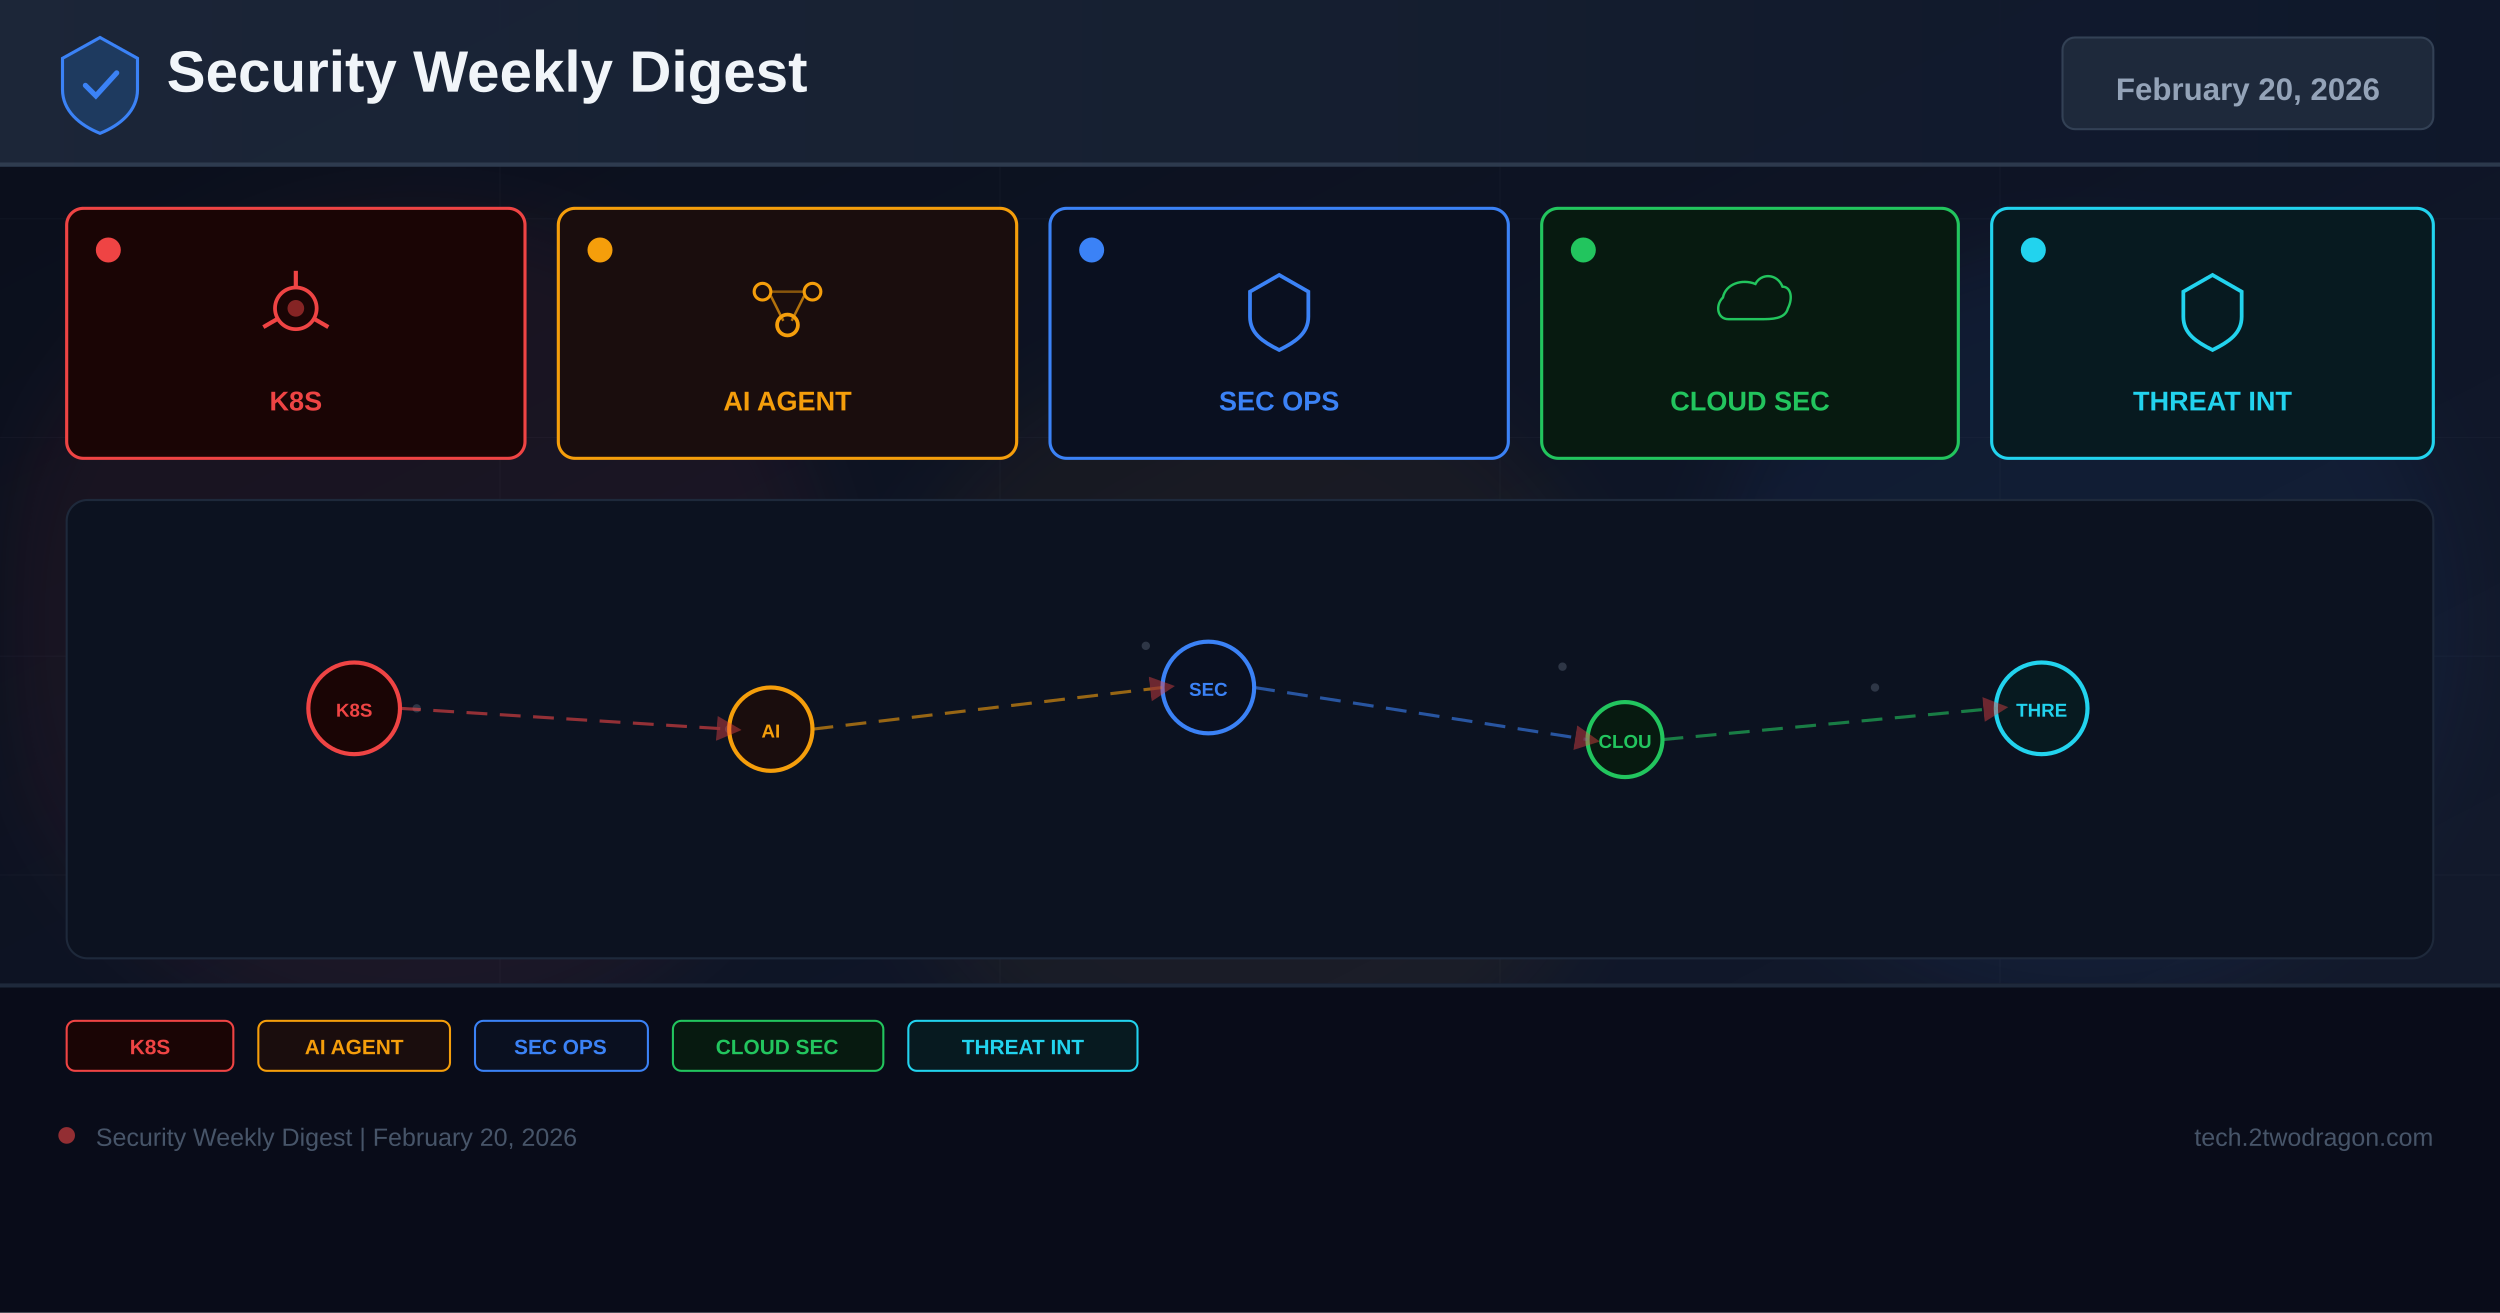
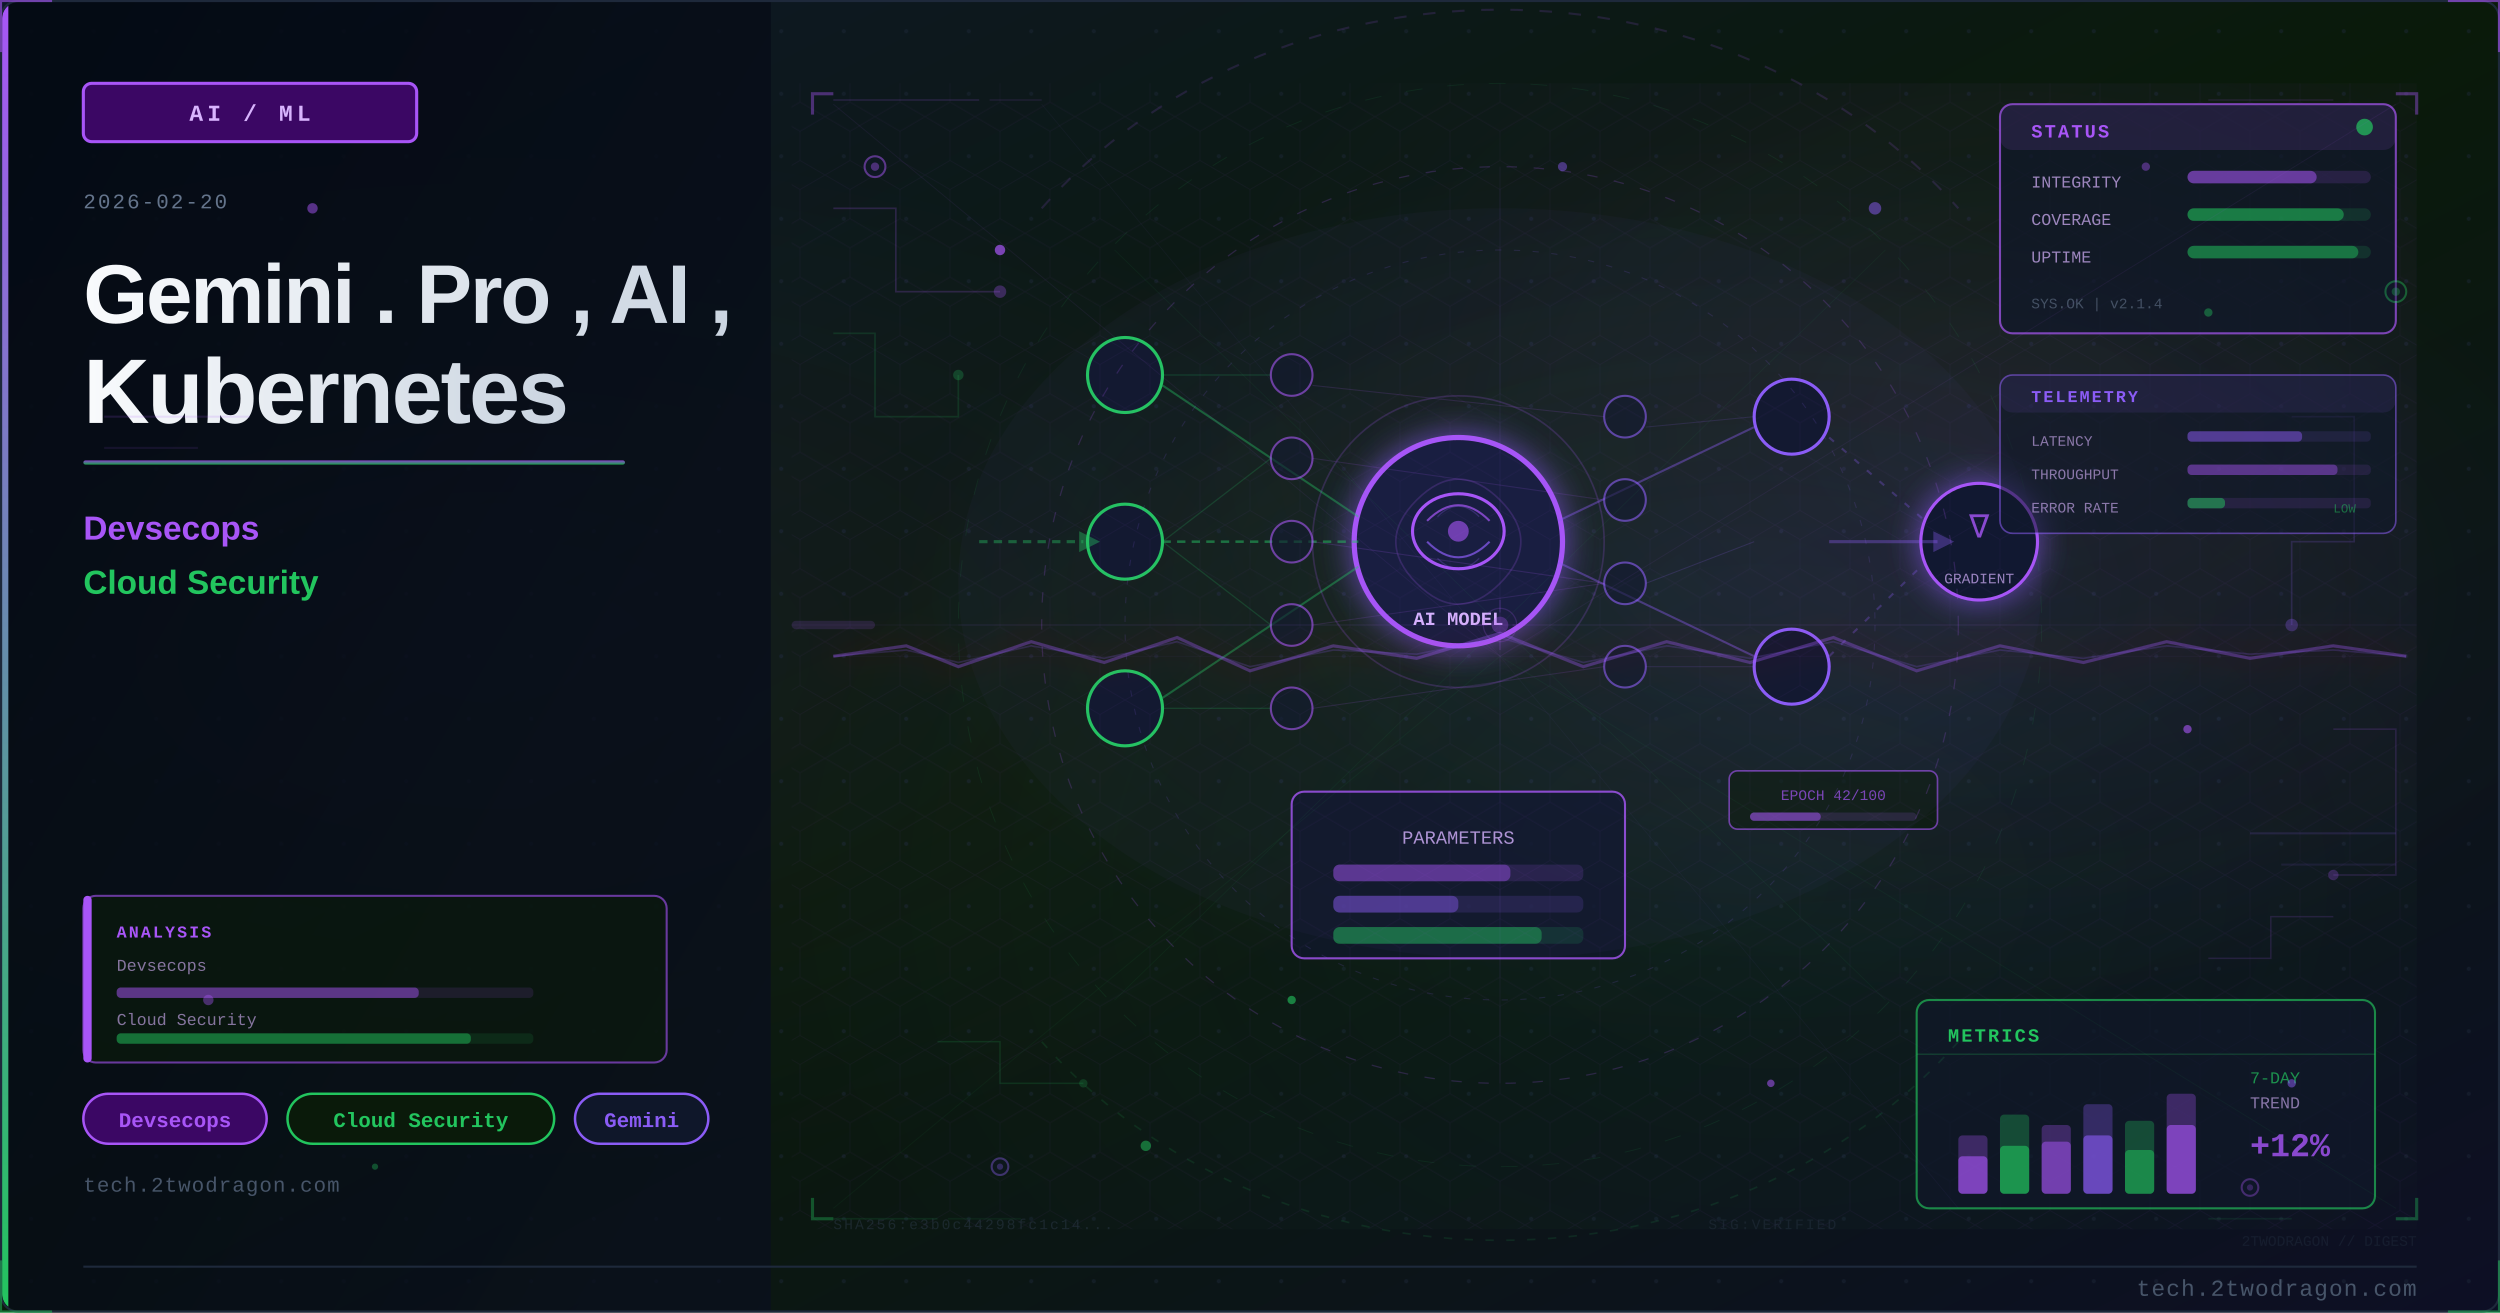
- <svg xmlns="http://www.w3.org/2000/svg" width="1200" height="630" viewBox="0 0 1200 630">
+ <svg xmlns="http://www.w3.org/2000/svg" viewBox="0 0 1200 630" width="1200" height="630">
  <defs>
-     <linearGradient id="bg" x1="0%" y1="0%" x2="100%" y2="100%">
-       <stop offset="0%" stop-color="#0a0e1a" />
-       <stop offset="60%" stop-color="#0f1628" />
-       <stop offset="100%" stop-color="#141b2d" />
+     <linearGradient id="uc276e9bg" x1="0%" y1="0%" x2="100%" y2="100%">
+       <stop offset="0%" style="stop-color:#0f172a" />
+       <stop offset="50%" style="stop-color:#0a1a0a" />
+       <stop offset="100%" style="stop-color:#0d0f25" />
    </linearGradient>
-     <linearGradient id="hg" x1="0%" y1="0%" x2="100%" y2="0%">
-       <stop offset="0%" stop-color="#1e293b" />
-       <stop offset="100%" stop-color="#0f172a" />
+     <linearGradient id="uc276e9accent" x1="0%" y1="0%" x2="0%" y2="100%">
+       <stop offset="0%" style="stop-color:#a855f7" />
+       <stop offset="100%" style="stop-color:#22c55e" />
    </linearGradient>
-     <filter id="glow" x="-50%" y="-50%" width="200%" height="200%">
-       <feGaussianBlur stdDeviation="18" />
-     </filter>
-     <marker id="ar" markerWidth="8" markerHeight="8" refX="4" refY="4" orient="auto">
-       <path d="M0,0 L8,4 L0,8 Z" fill="#ef4444" opacity="0.7" />
-     </marker>
+     <linearGradient id="uc276e9title" x1="0%" y1="0%" x2="100%" y2="0%">
+       <stop offset="0%" style="stop-color:#f8fafc" />
+       <stop offset="100%" style="stop-color:#cbd5e1" />
+     </linearGradient>
+     <linearGradient id="uc276e9panel" x1="0%" y1="0%" x2="100%" y2="100%">
+       <stop offset="0%" style="stop-color:#020810;stop-opacity:0.85" />
+       <stop offset="100%" style="stop-color:#0a0f1e;stop-opacity:0.75" />
+     </linearGradient>
+     <radialGradient id="uc276e9ambientL" cx="20%" cy="50%" r="40%">
+       <stop offset="0%" style="stop-color:#a855f7;stop-opacity:0.06" />
+       <stop offset="100%" style="stop-color:#a855f7;stop-opacity:0" />
+     </radialGradient>
+     <radialGradient id="uc276e9ambientR" cx="70%" cy="45%" r="35%">
+       <stop offset="0%" style="stop-color:#8b5cf6;stop-opacity:0.08" />
+       <stop offset="100%" style="stop-color:#8b5cf6;stop-opacity:0" />
+     </radialGradient>
+     <filter id="uc276e9glow" x="-100%" y="-100%" width="300%" height="300%">
+       <feDropShadow dx="0" dy="0" stdDeviation="8" flood-color="#8b5cf6" flood-opacity="0.7" />
+     </filter>
+     <filter id="uc276e9blur" x="-50%" y="-50%" width="200%" height="200%">
+       <feGaussianBlur stdDeviation="12" />
+     </filter>
+     <filter id="uc276e9textglow" x="-20%" y="-20%" width="140%" height="140%">
+       <feDropShadow dx="0" dy="0" stdDeviation="4" flood-color="#a855f7" flood-opacity="0.5" />
+     </filter>
+     <filter id="uc276e9fxGlow" x="-50%" y="-50%" width="200%" height="200%">
+       <feGaussianBlur stdDeviation="6" result="b" />
+       <feColorMatrix in="b" type="matrix" values="1.2 0.4 0 0 0 0.5 0.6 0 0 0 0 0 0 0 0 0 0 0 0.85 0" result="g" />
+       <feMerge>
+         <feMergeNode in="g" />
+         <feMergeNode in="SourceGraphic" />
+       </feMerge>
+     </filter>
+     <filter id="uc276e9fxRed" x="-60%" y="-60%" width="220%" height="220%">
+       <feGaussianBlur stdDeviation="8" result="b" />
+       <feColorMatrix in="b" type="matrix" values="1.3 0 0 0 0.7 0 0 0 0 0 0 0 0 0 0 0 0 0 0.95 0" result="g" />
+       <feMerge>
+         <feMergeNode in="g" />
+         <feMergeNode in="SourceGraphic" />
+       </feMerge>
+     </filter>
+     <radialGradient id="uc276e9sceneGlow1" cx="75%" cy="30%" r="50%">
+       <stop offset="0%" stop-color="#a855f7" stop-opacity="0.15" />
+       <stop offset="100%" stop-color="#a855f7" stop-opacity="0" />
+     </radialGradient>
+     <radialGradient id="uc276e9sceneGlow2" cx="60%" cy="70%" r="60%">
+       <stop offset="0%" stop-color="#22c55e" stop-opacity="0.10" />
+       <stop offset="100%" stop-color="#22c55e" stop-opacity="0" />
+     </radialGradient>
+     <pattern id="uc276e9dots" x="0" y="0" width="30" height="30" patternUnits="userSpaceOnUse">
+       <circle cx="15" cy="15" r="1" fill="#1e293b" opacity="0.7" />
+     </pattern>
+     <clipPath id="uc276e9clip">
+       <rect x="1" y="1" width="1198" height="628" rx="8" ry="8" />
+     </clipPath>
+     <style>
+       @keyframes uc276e9floatUp { 0%{transform:translateY(0);opacity:0.9} 85%{opacity:0.5} 100%{transform:translateY(-80px);opacity:0} }
+       @keyframes uc276e9pulse { 0%,100%{opacity:0.5} 50%{opacity:1} }
+       @keyframes uc276e9crackFx { 0%,100%{stroke-opacity:0.6} 50%{stroke-opacity:1} }
+       @keyframes uc276e9glimmer { 0%{opacity:0.3} 50%{opacity:0.85} 100%{opacity:0.3} }
+       @keyframes uc276e9dash { to{stroke-dashoffset:-20} }
+       @keyframes uc276e9rotSpin { from{transform:rotate(0deg)} to{transform:rotate(360deg)} }
+       .uc276e9fa { animation: uc276e9floatUp 3.2s ease-in infinite; }
+       .uc276e9fb { animation: uc276e9floatUp 3.8s ease-in infinite; animation-delay:0.9s; }
+       .uc276e9fc { animation: uc276e9floatUp 2.9s ease-in infinite; animation-delay:1.7s; }
+       .uc276e9crack { animation: uc276e9crackFx 1.9s ease-in-out infinite; }
+       .uc276e9blink { animation: uc276e9pulse 2.2s ease-in-out infinite; }
+     </style>
  </defs>
-   <rect width="1200" height="630" fill="url(#bg)" />
-   <g opacity="0.04" stroke="#94a3b8" stroke-width="0.5">
-     <line x1="0" y1="105" x2="1200" y2="105" />
-     <line x1="0" y1="210" x2="1200" y2="210" />
-     <line x1="0" y1="315" x2="1200" y2="315" />
-     <line x1="0" y1="420" x2="1200" y2="420" />
-     <line x1="0" y1="525" x2="1200" y2="525" />
-     <line x1="240" y1="0" x2="240" y2="630" />
-     <line x1="480" y1="0" x2="480" y2="630" />
-     <line x1="720" y1="0" x2="720" y2="630" />
-     <line x1="960" y1="0" x2="960" y2="630" />
+   <rect width="1200" height="630" fill="url(#uc276e9bg)" />
+   <g clip-path="url(#uc276e9clip)">
+     <rect width="1200" height="630" fill="url(#uc276e9dots)" opacity="0.6" />
+     <rect width="1200" height="630" fill="url(#uc276e9ambientL)" />
+     <rect width="1200" height="630" fill="url(#uc276e9ambientR)" />
+     <rect x="0" y="0" width="370" height="630" fill="url(#uc276e9panel)" />
+     <rect x="0" y="0" width="4" height="630" fill="url(#uc276e9accent)" />
+     <rect x="40" y="40" width="160" height="28" rx="4" fill="#3b0764" stroke="#a855f7" stroke-width="1.5" />
+     <text x="120" y="58" font-family="Courier New, monospace" font-size="11" fill="#d8b4fe" text-anchor="middle" letter-spacing="2" font-weight="bold">AI / ML</text>
+     <text x="40" y="100" font-family="Courier New, monospace" font-size="10" fill="#64748b" letter-spacing="1">2026-02-20</text>
+     <text x="40" y="155" font-family="Segoe UI, Arial, sans-serif" font-size="40" fill="url(#uc276e9title)" font-weight="700" letter-spacing="-1">Gemini . Pro , AI ,</text>
+     <text x="40" y="203" font-family="Segoe UI, Arial, sans-serif" font-size="44" fill="url(#uc276e9title)" font-weight="700" letter-spacing="-1">Kubernetes</text>
+     <rect x="40" y="221" width="260" height="2" rx="1" fill="url(#uc276e9accent)" opacity="0.8" />
+     <text x="40" y="259" font-family="Segoe UI, Arial, sans-serif" font-size="16" fill="#a855f7" font-weight="600">Devsecops</text>
+     <text x="40" y="285" font-family="Segoe UI, Arial, sans-serif" font-size="16" fill="#22c55e" font-weight="600">Cloud Security</text>
+     <rect x="40" y="525" width="88" height="24" rx="12" fill="#3b0764" stroke="#a855f7" stroke-width="1.2" />
+     <text x="84" y="541" font-family="Courier New, monospace" font-size="10" fill="#a855f7" text-anchor="middle" font-weight="bold">Devsecops</text>
+     <rect x="138" y="525" width="128" height="24" rx="12" fill="#0a1a0a" stroke="#22c55e" stroke-width="1.2" />
+     <text x="202" y="541" font-family="Courier New, monospace" font-size="10" fill="#22c55e" text-anchor="middle" font-weight="bold">Cloud Security</text>
+     <rect x="276" y="525" width="64" height="24" rx="12" fill="#0f172a" stroke="#8b5cf6" stroke-width="1.2" />
+     <text x="308" y="541" font-family="Courier New, monospace" font-size="10" fill="#8b5cf6" text-anchor="middle" font-weight="bold">Gemini</text>
+     <text x="40" y="572" font-family="Courier New, monospace" font-size="10" fill="#475569" letter-spacing="0.5">tech.2twodragon.com</text>
+     <rect x="380" y="40" width="780" height="550" fill="url(#uc276e9sceneGlow1)" opacity="0.6" />
+     <rect x="380" y="40" width="780" height="550" fill="url(#uc276e9sceneGlow2)" opacity="0.5" />
+     <g filter="url(#uc276e9glow)">
+       <circle cx="700" cy="260" r="50" fill="#0f172a" stroke="#a855f7" stroke-width="2.5" />
+       <circle cx="700" cy="260" r="50" fill="#8b5cf6" opacity="0.08" />
+     </g>
+     <ellipse cx="700" cy="255" rx="22" ry="18" fill="none" stroke="#a855f7" stroke-width="1.5" />
+     <path d="M685 250 Q700 235 715 250" fill="none" stroke="#a855f7" stroke-width="1" opacity="0.7" />
+     <path d="M685 260 Q700 275 715 260" fill="none" stroke="#8b5cf6" stroke-width="1" opacity="0.7" />
+     <circle cx="700" cy="255" r="5" fill="#a855f7" opacity="0.6" />
+     <text x="700" y="300" font-family="Courier New, monospace" font-size="9" fill="#d8b4fe" text-anchor="middle" font-weight="bold">AI MODEL</text>
+     <circle cx="540" cy="180" r="18" fill="#0f172a" stroke="#22c55e" stroke-width="1.5" />
+     <circle cx="540" cy="260" r="18" fill="#0f172a" stroke="#22c55e" stroke-width="1.5" />
+     <circle cx="540" cy="340" r="18" fill="#0f172a" stroke="#22c55e" stroke-width="1.5" />
+     <circle cx="860" cy="200" r="18" fill="#0f172a" stroke="#8b5cf6" stroke-width="1.5" />
+     <circle cx="860" cy="320" r="18" fill="#0f172a" stroke="#8b5cf6" stroke-width="1.5" />
+     <line x1="558" y1="185" x2="652" y2="248" stroke="#22c55e" stroke-width="1" opacity="0.4" />
+     <line x1="558" y1="260" x2="652" y2="260" stroke="#22c55e" stroke-width="1.2" opacity="0.5" stroke-dasharray="4 3" style="animation: uc276e9dash 2s linear infinite" />
+     <line x1="558" y1="335" x2="652" y2="272" stroke="#22c55e" stroke-width="1" opacity="0.4" />
+     <line x1="748" y1="250" x2="842" y2="205" stroke="#8b5cf6" stroke-width="1" opacity="0.4" />
+     <line x1="748" y1="270" x2="842" y2="315" stroke="#8b5cf6" stroke-width="1" opacity="0.4" />
+     <rect x="620" y="380" width="160" height="80" rx="6" fill="#0f172a" stroke="#a855f7" stroke-width="1" opacity="0.8" />
+     <text x="700" y="405" font-family="Courier New, monospace" font-size="9" fill="#d8b4fe" text-anchor="middle" opacity="0.8">PARAMETERS</text>
+     <rect x="640" y="415" width="120" height="8" rx="3" fill="#a855f7" opacity="0.15" />
+     <rect x="640" y="415" width="85" height="8" rx="3" fill="#a855f7" opacity="0.4" />
+     <rect x="640" y="430" width="120" height="8" rx="3" fill="#8b5cf6" opacity="0.15" />
+     <rect x="640" y="430" width="60" height="8" rx="3" fill="#8b5cf6" opacity="0.4" />
+     <rect x="640" y="445" width="120" height="8" rx="3" fill="#22c55e" opacity="0.15" />
+     <rect x="640" y="445" width="100" height="8" rx="3" fill="#22c55e" opacity="0.4" />
+     <g filter="url(#uc276e9glow)">
+       <circle cx="950" cy="260" r="28" fill="#0f172a" stroke="#a855f7" stroke-width="1.5" />
+     </g>
+     <text x="950" y="258" font-family="Courier New, monospace" font-size="16" fill="#a855f7" text-anchor="middle" opacity="0.8">∇</text>
+     <text x="950" y="280" font-family="Courier New, monospace" font-size="7" fill="#d8b4fe" text-anchor="middle" opacity="0.7">GRADIENT</text>
+     <line x1="878" y1="210" x2="924" y2="250" stroke="#8b5cf6" stroke-width="1" opacity="0.3" stroke-dasharray="3 5" />
+     <line x1="878" y1="315" x2="924" y2="270" stroke="#8b5cf6" stroke-width="1" opacity="0.3" stroke-dasharray="3 5" />
+     <circle cx="620" cy="180" r="10" fill="#0f172a" stroke="#a855f7" stroke-width="1" opacity="0.6" />
+     <circle cx="620" cy="220" r="10" fill="#0f172a" stroke="#a855f7" stroke-width="1" opacity="0.6" />
+     <circle cx="620" cy="260" r="10" fill="#0f172a" stroke="#a855f7" stroke-width="1" opacity="0.6" />
+     <circle cx="620" cy="300" r="10" fill="#0f172a" stroke="#a855f7" stroke-width="1" opacity="0.6" />
+     <circle cx="620" cy="340" r="10" fill="#0f172a" stroke="#a855f7" stroke-width="1" opacity="0.6" />
+     <circle cx="780" cy="200" r="10" fill="#0f172a" stroke="#8b5cf6" stroke-width="1" opacity="0.6" />
+     <circle cx="780" cy="240" r="10" fill="#0f172a" stroke="#8b5cf6" stroke-width="1" opacity="0.6" />
+     <circle cx="780" cy="280" r="10" fill="#0f172a" stroke="#8b5cf6" stroke-width="1" opacity="0.6" />
+     <circle cx="780" cy="320" r="10" fill="#0f172a" stroke="#8b5cf6" stroke-width="1" opacity="0.6" />
+     <line x1="558" y1="180" x2="610" y2="180" stroke="#22c55e" stroke-width="0.6" opacity="0.2" />
+     <line x1="558" y1="260" x2="610" y2="220" stroke="#22c55e" stroke-width="0.6" opacity="0.2" />
+     <line x1="558" y1="260" x2="610" y2="300" stroke="#22c55e" stroke-width="0.6" opacity="0.2" />
+     <line x1="558" y1="340" x2="610" y2="340" stroke="#22c55e" stroke-width="0.6" opacity="0.2" />
+     <line x1="630" y1="185" x2="770" y2="200" stroke="#a855f7" stroke-width="0.5" opacity="0.15" />
+     <line x1="630" y1="220" x2="770" y2="240" stroke="#a855f7" stroke-width="0.5" opacity="0.15" />
+     <line x1="630" y1="260" x2="770" y2="280" stroke="#a855f7" stroke-width="0.5" opacity="0.18" />
+     <line x1="630" y1="300" x2="770" y2="280" stroke="#a855f7" stroke-width="0.5" opacity="0.15" />
+     <line x1="630" y1="340" x2="770" y2="320" stroke="#a855f7" stroke-width="0.5" opacity="0.15" />
+     <line x1="790" y1="205" x2="842" y2="200" stroke="#8b5cf6" stroke-width="0.5" opacity="0.15" />
+     <line x1="790" y1="280" x2="842" y2="260" stroke="#8b5cf6" stroke-width="0.5" opacity="0.18" />
+     <line x1="790" y1="320" x2="842" y2="320" stroke="#8b5cf6" stroke-width="0.5" opacity="0.15" />
+     <path d="M 680 240 Q 700 220 720 240 Q 740 260 720 280 Q 700 300 680 280 Q 660 260 680 240" fill="none" stroke="#a855f7" stroke-width="0.8" opacity="0.2" />
+     <path d="M 690 248 Q 700 238 710 248" fill="none" stroke="#8b5cf6" stroke-width="0.6" opacity="0.25" />
+     <path d="M 690 268 Q 700 278 710 268" fill="none" stroke="#8b5cf6" stroke-width="0.6" opacity="0.25" />
+     <path d="M 470 260 L 520 260" fill="none" stroke="#22c55e" stroke-width="1.5" opacity="0.4" stroke-dasharray="4 3" style="animation: uc276e9dash 2s linear infinite" />
+     <polygon points="518,255 528,260 518,265" fill="#22c55e" opacity="0.4" />
+     <path d="M 878 260 L 930 260" fill="none" stroke="#8b5cf6" stroke-width="1.5" opacity="0.35" />
+     <polygon points="928,255 938,260 928,265" fill="#8b5cf6" opacity="0.35" />
+     <rect x="830" y="370" width="100" height="28" rx="4" fill="#0a1a0a" stroke="#a855f7" stroke-width="0.8" opacity="0.6" />
+     <text x="880" y="384" font-family="Courier New, monospace" font-size="7" fill="#a855f7" text-anchor="middle" opacity="0.7">EPOCH 42/100</text>
+     <rect x="840" y="390" width="80" height="4" rx="2" fill="#a855f7" opacity="0.15" />
+     <rect x="840" y="390" width="34" height="4" rx="2" fill="#a855f7" opacity="0.5" />
+     <circle cx="700" cy="260" r="70" fill="none" stroke="#a855f7" stroke-width="0.8" opacity="0.2" style="animation: uc276e9pulse 3s ease-in-out infinite" />
+     <ellipse cx="720" cy="280" rx="260" ry="180" fill="#8b5cf6" opacity="0.035" />
+     <defs>
+       <pattern id="uc276e9hex" x="0" y="0" width="24" height="28" patternUnits="userSpaceOnUse">
+         <polygon points="12,0 24,7 24,21 12,28 0,21 0,7" fill="none" stroke="#a855f7" stroke-width="0.4" opacity="0.15" />
+       </pattern>
+     </defs>
+     <rect x="380" y="40" width="780" height="550" fill="url(#uc276e9hex)" opacity="0.35" />
+     <circle cx="720" cy="300" r="220" fill="none" stroke="#a855f7" stroke-width="0.6" stroke-dasharray="5 8" opacity="0.2" />
+     <circle cx="720" cy="300" r="180" fill="none" stroke="#8b5cf6" stroke-width="0.5" stroke-dasharray="3 6" opacity="0.15" />
+     <circle cx="720" cy="300" r="260" fill="none" stroke="#22c55e" stroke-width="0.4" stroke-dasharray="8 12" opacity="0.1" />
+     <line x1="720" y1="80" x2="720" y2="520" stroke="#a855f7" stroke-width="0.3" opacity="0.1" />
+     <line x1="460" y1="300" x2="980" y2="300" stroke="#a855f7" stroke-width="0.3" opacity="0.1" />
+     <line x1="535" y1="120" x2="905" y2="480" stroke="#22c55e" stroke-width="0.3" opacity="0.08" />
+     <line x1="905" y1="120" x2="535" y2="480" stroke="#22c55e" stroke-width="0.3" opacity="0.08" />
+     <rect x="960" y="50" width="190" height="110" rx="6" fill="#0f172a" stroke="#a855f7" stroke-width="1" opacity="0.7" />
+     <rect x="960" y="50" width="190" height="22" rx="6" fill="#a855f7" opacity="0.12" />
+     <text x="975" y="66" font-family="Courier New, monospace" font-size="9" fill="#a855f7" font-weight="bold" letter-spacing="1">STATUS</text>
+     <circle cx="1135" cy="61" r="4" fill="#22c55e" opacity="0.7" style="animation: uc276e9pulse 2s ease-in-out infinite" />
+     <text x="975" y="90" font-family="Courier New, monospace" font-size="8" fill="#d8b4fe" opacity="0.7">INTEGRITY</text>
+     <rect x="1050" y="82" width="88" height="6" rx="3" fill="#a855f7" opacity="0.15" />
+     <rect x="1050" y="82" width="62" height="6" rx="3" fill="#a855f7" opacity="0.5" />
+     <text x="975" y="108" font-family="Courier New, monospace" font-size="8" fill="#d8b4fe" opacity="0.7">COVERAGE</text>
+     <rect x="1050" y="100" width="88" height="6" rx="3" fill="#22c55e" opacity="0.15" />
+     <rect x="1050" y="100" width="75" height="6" rx="3" fill="#22c55e" opacity="0.5" />
+     <text x="975" y="126" font-family="Courier New, monospace" font-size="8" fill="#d8b4fe" opacity="0.7">UPTIME</text>
+     <rect x="1050" y="118" width="88" height="6" rx="3" fill="#22c55e" opacity="0.15" />
+     <rect x="1050" y="118" width="82" height="6" rx="3" fill="#22c55e" opacity="0.45" />
+     <text x="975" y="148" font-family="Courier New, monospace" font-size="7" fill="#64748b" opacity="0.6">SYS.OK | v2.1.4</text>
+     <rect x="920" y="480" width="220" height="100" rx="6" fill="#0f172a" stroke="#22c55e" stroke-width="1" opacity="0.65" />
+     <text x="935" y="500" font-family="Courier New, monospace" font-size="9" fill="#22c55e" font-weight="bold" letter-spacing="1">METRICS</text>
+     <line x1="920" y1="506" x2="1140" y2="506" stroke="#22c55e" stroke-width="0.5" opacity="0.3" />
+     <rect x="940" y="545" width="14" height="28" rx="2" fill="#a855f7" opacity="0.3" />
+     <rect x="940" y="555" width="14" height="18" rx="2" fill="#a855f7" opacity="0.6" />
+     <rect x="960" y="535" width="14" height="38" rx="2" fill="#22c55e" opacity="0.3" />
+     <rect x="960" y="550" width="14" height="23" rx="2" fill="#22c55e" opacity="0.6" />
+     <rect x="980" y="540" width="14" height="33" rx="2" fill="#a855f7" opacity="0.3" />
+     <rect x="980" y="548" width="14" height="25" rx="2" fill="#a855f7" opacity="0.5" />
+     <rect x="1000" y="530" width="14" height="43" rx="2" fill="#8b5cf6" opacity="0.3" />
+     <rect x="1000" y="545" width="14" height="28" rx="2" fill="#8b5cf6" opacity="0.6" />
+     <rect x="1020" y="538" width="14" height="35" rx="2" fill="#22c55e" opacity="0.3" />
+     <rect x="1020" y="552" width="14" height="21" rx="2" fill="#22c55e" opacity="0.5" />
+     <rect x="1040" y="525" width="14" height="48" rx="2" fill="#a855f7" opacity="0.3" />
+     <rect x="1040" y="540" width="14" height="33" rx="2" fill="#a855f7" opacity="0.6" style="animation: uc276e9glimmer 3s ease-in-out infinite" />
+     <text x="1080" y="520" font-family="Courier New, monospace" font-size="8" fill="#22c55e" opacity="0.7">7-DAY</text>
+     <text x="1080" y="532" font-family="Courier New, monospace" font-size="8" fill="#d8b4fe" opacity="0.6">TREND</text>
+     <text x="1080" y="555" font-family="Courier New, monospace" font-size="16" fill="#a855f7" font-weight="bold" opacity="0.8">+12%</text>
+     <polyline points="400,100 430,100 430,140 480,140" fill="none" stroke="#a855f7" stroke-width="0.8" opacity="0.2" />
+     <circle cx="480" cy="140" r="3" fill="#a855f7" opacity="0.3" />
+     <polyline points="400,160 420,160 420,200 460,200 460,180" fill="none" stroke="#22c55e" stroke-width="0.8" opacity="0.15" />
+     <circle cx="460" cy="180" r="2.5" fill="#22c55e" opacity="0.25" />
+     <polyline points="1100,200 1130,200 1130,260 1100,260 1100,300" fill="none" stroke="#8b5cf6" stroke-width="0.8" opacity="0.18" />
+     <circle cx="1100" cy="300" r="3" fill="#8b5cf6" opacity="0.3" />
+     <polyline points="1120,350 1150,350 1150,420 1120,420" fill="none" stroke="#a855f7" stroke-width="0.8" opacity="0.15" />
+     <circle cx="1120" cy="420" r="2.5" fill="#a855f7" opacity="0.25" />
+     <polyline points="450,500 480,500 480,520 520,520" fill="none" stroke="#22c55e" stroke-width="0.7" opacity="0.15" />
+     <circle cx="520" cy="520" r="2" fill="#22c55e" opacity="0.2" />
+     <polyline points="1060,460 1090,460 1090,440 1120,440" fill="none" stroke="#a855f7" stroke-width="0.7" opacity="0.15" />
+     <rect x="40" y="430" width="280" height="80" rx="6" fill="#0a1a0a" stroke="#a855f7" stroke-width="1" opacity="0.6" />
+     <rect x="40" y="430" width="4" height="80" rx="2" fill="#a855f7" />
+     <text x="56" y="450" font-family="Courier New, monospace" font-size="8" fill="#a855f7" font-weight="bold" letter-spacing="1">ANALYSIS</text>
+     <text x="56" y="466" font-family="Courier New, monospace" font-size="8" fill="#d8b4fe" opacity="0.6">Devsecops</text>
+     <rect x="56" y="474" width="200" height="5" rx="2" fill="#a855f7" opacity="0.12" />
+     <rect x="56" y="474" width="145" height="5" rx="2" fill="#a855f7" opacity="0.45" />
+     <text x="56" y="492" font-family="Courier New, monospace" font-size="8" fill="#d8b4fe" opacity="0.6">Cloud Security</text>
+     <rect x="56" y="496" width="200" height="5" rx="2" fill="#22c55e" opacity="0.12" />
+     <rect x="56" y="496" width="170" height="5" rx="2" fill="#22c55e" opacity="0.45" />
+     <circle cx="420" cy="80" r="5" fill="#0f172a" stroke="#a855f7" stroke-width="1" opacity="0.5" />
+     <circle cx="420" cy="80" r="2" fill="#a855f7" opacity="0.4" />
+     <circle cx="1150" cy="140" r="5" fill="#0f172a" stroke="#22c55e" stroke-width="1" opacity="0.4" />
+     <circle cx="1150" cy="140" r="2" fill="#22c55e" opacity="0.3" />
+     <circle cx="480" cy="560" r="4" fill="#0f172a" stroke="#8b5cf6" stroke-width="1" opacity="0.4" />
+     <circle cx="480" cy="560" r="1.5" fill="#8b5cf6" opacity="0.3" />
+     <circle cx="1080" cy="570" r="4" fill="#0f172a" stroke="#a855f7" stroke-width="1" opacity="0.35" />
+     <circle cx="1080" cy="570" r="1.5" fill="#a855f7" opacity="0.25" />
+     <text x="400" y="590" font-family="Courier New, monospace" font-size="7" fill="#334155" opacity="0.4" letter-spacing="1">SHA256:e3b0c44298fc1c14...</text>
+     <text x="820" y="590" font-family="Courier New, monospace" font-size="7" fill="#334155" opacity="0.3" letter-spacing="1">SIG:VERIFIED</text>
+     <line x1="380" y1="300" x2="1160" y2="300" stroke="#a855f7" stroke-width="0.5" opacity="0.06" />
+     <rect x="380" y="298" width="40" height="4" rx="2" fill="#a855f7" opacity="0.15">
+       <animate attributeName="x" values="380;1120;380" dur="8s" repeatCount="indefinite" />
+       <animate attributeName="opacity" values="0.15;0.3;0.15" dur="8s" repeatCount="indefinite" />
+     </rect>
+     <path d="M 500 100 A 280 250 0 0 1 940 100" fill="none" stroke="#a855f7" stroke-width="1" stroke-dasharray="6 8" opacity="0.15" style="animation: uc276e9dash 4s linear infinite" />
+     <path d="M 940 500 A 280 250 0 0 1 500 500" fill="none" stroke="#22c55e" stroke-width="0.8" stroke-dasharray="4 6" opacity="0.12" style="animation: uc276e9dash 5s linear infinite" />
+     <polyline points="390,55 390,45 400,45" fill="none" stroke="#a855f7" stroke-width="1.5" opacity="0.4" />
+     <polyline points="1150,45 1160,45 1160,55" fill="none" stroke="#a855f7" stroke-width="1.5" opacity="0.4" />
+     <polyline points="390,575 390,585 400,585" fill="none" stroke="#22c55e" stroke-width="1.5" opacity="0.35" />
+     <polyline points="1150,585 1160,585 1160,575" fill="none" stroke="#22c55e" stroke-width="1.5" opacity="0.35" />
+     <circle cx="720" cy="300" r="8" fill="none" stroke="#a855f7" stroke-width="0.6" opacity="0.2" />
+     <line x1="720" y1="288" x2="720" y2="294" stroke="#a855f7" stroke-width="0.6" opacity="0.2" />
+     <line x1="720" y1="306" x2="720" y2="312" stroke="#a855f7" stroke-width="0.6" opacity="0.2" />
+     <line x1="708" y1="300" x2="714" y2="300" stroke="#a855f7" stroke-width="0.6" opacity="0.2" />
+     <line x1="726" y1="300" x2="732" y2="300" stroke="#a855f7" stroke-width="0.6" opacity="0.2" />
+     <line x1="400" y1="48" x2="470" y2="48" stroke="#a855f7" stroke-width="0.8" opacity="0.15" />
+     <line x1="475" y1="48" x2="500" y2="48" stroke="#a855f7" stroke-width="0.8" opacity="0.1" />
+     <line x1="400" y1="585" x2="450" y2="585" stroke="#22c55e" stroke-width="0.8" opacity="0.12" />
+     <line x1="455" y1="585" x2="490" y2="585" stroke="#22c55e" stroke-width="0.8" opacity="0.08" />
+     <line x1="1060" y1="48" x2="1120" y2="48" stroke="#a855f7" stroke-width="0.8" opacity="0.12" />
+     <line x1="1060" y1="585" x2="1100" y2="585" stroke="#22c55e" stroke-width="0.8" opacity="0.1" />
+     <circle cx="720" cy="300" r="4" fill="#a855f7" opacity="0.3">
+       <animate attributeName="r" values="4;8;4" dur="3s" repeatCount="indefinite" />
+       <animate attributeName="opacity" values="0.3;0.1;0.3" dur="3s" repeatCount="indefinite" />
+     </circle>
+     <line x1="720" y1="315" x2="400" y2="50" stroke="#a855f7" stroke-width="0.4" opacity="0.08" />
+     <line x1="720" y1="315" x2="1150" y2="50" stroke="#a855f7" stroke-width="0.4" opacity="0.08" />
+     <line x1="720" y1="315" x2="400" y2="580" stroke="#22c55e" stroke-width="0.4" opacity="0.06" />
+     <line x1="720" y1="315" x2="1150" y2="580" stroke="#22c55e" stroke-width="0.4" opacity="0.06" />
+     <line x1="720" y1="315" x2="400" y2="315" stroke="#a855f7" stroke-width="0.3" opacity="0.07" />
+     <line x1="720" y1="315" x2="1150" y2="315" stroke="#a855f7" stroke-width="0.3" opacity="0.07" />
+     <line x1="720" y1="315" x2="500" y2="50" stroke="#8b5cf6" stroke-width="0.3" opacity="0.06" />
+     <line x1="720" y1="315" x2="940" y2="580" stroke="#8b5cf6" stroke-width="0.3" opacity="0.06" />
+     <polyline points="400,315 435,310 460,320 495,308 530,318 565,306 600,322 640,310 680,316 720,304 760,320 800,308 840,318 880,306 920,322 960,310 1000,318 1040,308 1080,316 1120,310 1155,315" fill="none" stroke="#a855f7" stroke-width="1.5" opacity="0.35" filter="url(#uc276e9fxRed)" class="uc276e9crack" />
+     <polyline points="400,315 435,312 460,318 495,310 530,316 565,308 600,320 640,312 680,314 720,306 760,318 800,310 840,316 880,308 920,320 960,312 1000,316 1040,310 1080,314 1120,312 1155,315" fill="none" stroke="#8b5cf6" stroke-width="0.8" opacity="0.2" />
+     <circle cx="480" cy="120" r="2.5" fill="#a855f7" opacity="0.7" class="uc276e9fa" />
+     <circle cx="620" cy="480" r="2" fill="#22c55e" opacity="0.6" class="uc276e9fb" />
+     <circle cx="900" cy="100" r="3" fill="#8b5cf6" opacity="0.5" class="uc276e9fc" />
+     <circle cx="1050" cy="350" r="2" fill="#a855f7" opacity="0.6" class="uc276e9fa" />
+     <circle cx="550" cy="550" r="2.5" fill="#22c55e" opacity="0.5" class="uc276e9fb" />
+     <circle cx="850" cy="520" r="1.8" fill="#a855f7" opacity="0.55" class="uc276e9fc" />
+     <circle cx="750" cy="80" r="2.2" fill="#8b5cf6" opacity="0.45" class="uc276e9fa" />
+     <rect x="960" y="180" width="190" height="76" rx="6" fill="#0f172a" stroke="#8b5cf6" stroke-width="0.8" opacity="0.55" />
+     <rect x="960" y="180" width="190" height="18" rx="6" fill="#8b5cf6" opacity="0.10" />
+     <text x="975" y="193" font-family="Courier New, monospace" font-size="8" fill="#8b5cf6" font-weight="bold" letter-spacing="1">TELEMETRY</text>
+     <text x="975" y="214" font-family="Courier New, monospace" font-size="7" fill="#d8b4fe" opacity="0.6">LATENCY</text>
+     <rect x="1050" y="207" width="88" height="5" rx="2" fill="#8b5cf6" opacity="0.12" />
+     <rect x="1050" y="207" width="55" height="5" rx="2" fill="#8b5cf6" opacity="0.45" />
+     <text x="975" y="230" font-family="Courier New, monospace" font-size="7" fill="#d8b4fe" opacity="0.6">THROUGHPUT</text>
+     <rect x="1050" y="223" width="88" height="5" rx="2" fill="#a855f7" opacity="0.12" />
+     <rect x="1050" y="223" width="72" height="5" rx="2" fill="#a855f7" opacity="0.4" />
+     <text x="975" y="246" font-family="Courier New, monospace" font-size="7" fill="#d8b4fe" opacity="0.6">ERROR RATE</text>
+     <rect x="1050" y="239" width="88" height="5" rx="2" fill="#a855f7" opacity="0.12" />
+     <rect x="1050" y="239" width="18" height="5" rx="2" fill="#22c55e" opacity="0.5" />
+     <text x="1120" y="246" font-family="Courier New, monospace" font-size="6" fill="#22c55e" opacity="0.5">LOW</text>
+     <text x="1160" y="598" font-family="Courier New, monospace" font-size="7" fill="#1e293b" text-anchor="end" opacity="0.5">2TWODRAGON // DIGEST</text>
+     <circle cx="150" cy="100" r="2.5" fill="#a855f7" opacity="0.5">
+       <animate attributeName="opacity" values="0.5;0.15;0.5" dur="3.0s" repeatCount="indefinite" />
+     </circle>
+     <circle cx="1060" cy="150" r="2.0" fill="#22c55e" opacity="0.4">
+       <animate attributeName="opacity" values="0.4;0.12;0.4" dur="2.8s" repeatCount="indefinite" />
+     </circle>
+     <circle cx="100" cy="480" r="2.5" fill="#a855f7" opacity="0.4">
+       <animate attributeName="opacity" values="0.4;0.12;0.4" dur="3.5s" repeatCount="indefinite" />
+     </circle>
+     <circle cx="1100" cy="520" r="2.0" fill="#8b5cf6" opacity="0.5">
+       <animate attributeName="opacity" values="0.5;0.15;0.5" dur="4.0s" repeatCount="indefinite" />
+     </circle>
+     <circle cx="180" cy="560" r="1.5" fill="#22c55e" opacity="0.35">
+       <animate attributeName="opacity" values="0.35;0.10;0.35" dur="3.2s" repeatCount="indefinite" />
+     </circle>
+     <circle cx="1030" cy="80" r="2.0" fill="#a855f7" opacity="0.4">
+       <animate attributeName="opacity" values="0.4;0.12;0.4" dur="2.5s" repeatCount="indefinite" />
+     </circle>
+     <line x1="50" y1="200" x2="120" y2="200" stroke="#a855f7" stroke-width="1" opacity="0.15" />
+     <line x1="50" y1="215" x2="95" y2="215" stroke="#a855f7" stroke-width="1" opacity="0.1" />
+     <line x1="1080" y1="400" x2="1150" y2="400" stroke="#8b5cf6" stroke-width="1" opacity="0.15" />
+     <line x1="1095" y1="415" x2="1150" y2="415" stroke="#8b5cf6" stroke-width="1" opacity="0.1" />
+     <rect width="1200" height="2" x="0" y="0" fill="#a855f7" opacity="0">
+       <animate attributeName="y" values="-2;632" dur="6s" repeatCount="indefinite" />
+       <animate attributeName="opacity" values="0;0.03;0.03;0" dur="6s" repeatCount="indefinite" keyTimes="0;0.1;0.9;1" />
+     </rect>
  </g>
-   <circle cx="200" cy="300" r="200" fill="#ef4444" opacity="0.06" filter="url(#glow)" />
-   <circle cx="600" cy="350" r="180" fill="#f59e0b" opacity="0.05" filter="url(#glow)" />
-   <circle cx="1000" cy="300" r="180" fill="#3b82f6" opacity="0.06" filter="url(#glow)" />
-   <rect x="0" y="0" width="1200" height="80" fill="url(#hg)" opacity="0.9" />
-   <rect x="0" y="78" width="1200" height="2" fill="#334155" opacity="0.8" />
-   <g transform="translate(48,40)">
-     <path d="M0,-22 L18,-12 L18,3 C18,13 10,20 0,24 C-10,20 -18,13 -18,3 L-18,-12 Z" fill="#1e3a5f" stroke="#3b82f6" stroke-width="1.5" />
-     <path d="M-7,1 L-2,6 L8,-5" stroke="#3b82f6" stroke-width="2.5" fill="none" stroke-linecap="round" />
-   </g>
-   <text x="80" y="44" font-family="Arial,sans-serif" font-size="28" font-weight="700" fill="#f1f5f9">Security Weekly Digest</text>
-   <rect x="990" y="18" width="178" height="44" rx="6" fill="#1e293b" stroke="#334155" stroke-width="1" />
-   <text x="1079" y="48" font-family="Arial,sans-serif" font-size="15" font-weight="700" fill="#94a3b8" text-anchor="middle">February 20, 2026</text>
-   <rect x="32" y="100" width="220" height="120" rx="8" fill="#1a0505" stroke="#ef4444" stroke-width="1.5" />
-   <circle cx="52" cy="120" r="6" fill="#ef4444" />
-   <g transform="translate(142,148)">
-     <circle cx="0" cy="0" r="10" fill="none" stroke="#ef4444" stroke-width="1.8" />
-     <circle cx="0" cy="0" r="4" fill="#ef4444" opacity="0.5" />
-     <line x1="0" y1="-10" x2="0" y2="-18" stroke="#ef4444" stroke-width="2" />
-     <line x1="8.7" y1="5" x2="15.6" y2="9" stroke="#ef4444" stroke-width="2" />
-     <line x1="-8.7" y1="5" x2="-15.6" y2="9" stroke="#ef4444" stroke-width="2" />
-   </g>
-   <text x="142" y="197" font-family="Arial,sans-serif" font-size="13" font-weight="700" fill="#ef4444" text-anchor="middle">K8S</text>
-   <rect x="268" y="100" width="220" height="120" rx="8" fill="#1a0d0d" stroke="#f59e0b" stroke-width="1.5" />
-   <circle cx="288" cy="120" r="6" fill="#f59e0b" />
-   <g transform="translate(378,148)">
-     <circle cx="-12" cy="-8" r="4" fill="none" stroke="#f59e0b" stroke-width="1.5" />
-     <circle cx="12" cy="-8" r="4" fill="none" stroke="#f59e0b" stroke-width="1.5" />
-     <circle cx="0" cy="8" r="5" fill="none" stroke="#f59e0b" stroke-width="1.8" />
-     <line x1="-8" y1="-6" x2="-2" y2="6" stroke="#f59e0b" stroke-width="1.2" opacity="0.7" />
-     <line x1="8" y1="-6" x2="2" y2="6" stroke="#f59e0b" stroke-width="1.2" opacity="0.7" />
-     <line x1="-8" y1="-8" x2="8" y2="-8" stroke="#f59e0b" stroke-width="1.2" opacity="0.5" />
-   </g>
-   <text x="378" y="197" font-family="Arial,sans-serif" font-size="13" font-weight="700" fill="#f59e0b" text-anchor="middle">AI AGENT</text>
-   <rect x="504" y="100" width="220" height="120" rx="8" fill="#0a1020" stroke="#3b82f6" stroke-width="1.5" />
-   <circle cx="524" cy="120" r="6" fill="#3b82f6" />
-   <g transform="translate(614,148)">
-     <path d="M0,-16 L14,-8 L14,4 C14,12 8,16 0,20 C-8,16 -14,12 -14,4 L-14,-8 Z" fill="none" stroke="#3b82f6" stroke-width="1.8" />
-   </g>
-   <text x="614" y="197" font-family="Arial,sans-serif" font-size="13" font-weight="700" fill="#3b82f6" text-anchor="middle">SEC OPS</text>
-   <rect x="740" y="100" width="200" height="120" rx="8" fill="#071a10" stroke="#22c55e" stroke-width="1.5" />
-   <circle cx="760" cy="120" r="6" fill="#22c55e" />
-   <g transform="translate(840,148)">
-     <path d="M-16,8 C-24,8 -26,-2 -20,-8 C-18,-18 -6,-22 4,-18 C8,-26 20,-26 24,-16 C30,-16 32,-8 28,0 C26,8 16,8 8,8 Z" fill="none" stroke="#22c55e" stroke-width="1.8" transform="scale(0.65)" />
-   </g>
-   <text x="840" y="197" font-family="Arial,sans-serif" font-size="13" font-weight="700" fill="#22c55e" text-anchor="middle">CLOUD SEC</text>
-   <rect x="956" y="100" width="212" height="120" rx="8" fill="#071a20" stroke="#22d3ee" stroke-width="1.5" />
-   <circle cx="976" cy="120" r="6" fill="#22d3ee" />
-   <g transform="translate(1062,148)">
-     <path d="M0,-16 L14,-8 L14,4 C14,12 8,16 0,20 C-8,16 -14,12 -14,4 L-14,-8 Z" fill="none" stroke="#22d3ee" stroke-width="1.8" />
-   </g>
-   <text x="1062" y="197" font-family="Arial,sans-serif" font-size="13" font-weight="700" fill="#22d3ee" text-anchor="middle">THREAT INT</text>
-   <rect x="32" y="240" width="1136" height="220" rx="10" fill="#0c1220" stroke="#1e293b" stroke-width="1" />
-   <g opacity="0.25">
-     <circle cx="180" cy="330" r="2" fill="#94a3b8" />
-     <circle cx="200" cy="340" r="2" fill="#94a3b8" />
-     <circle cx="550" cy="310" r="2" fill="#94a3b8" />
-     <circle cx="570" cy="325" r="2" fill="#94a3b8" />
-     <circle cx="750" cy="320" r="2" fill="#94a3b8" />
-     <circle cx="900" cy="330" r="2" fill="#94a3b8" />
-     <circle cx="350" cy="350" r="2" fill="#94a3b8" />
-     <circle cx="1000" cy="340" r="2" fill="#94a3b8" />
-   </g>
-   <circle cx="170" cy="340" r="22" fill="#1a0505" stroke="#ef4444" stroke-width="2" />
-   <text x="170" y="344" font-family="Arial,sans-serif" font-size="9" font-weight="700" fill="#ef4444" text-anchor="middle">K8S</text>
-   <circle cx="370" cy="350" r="20" fill="#1a0d0d" stroke="#f59e0b" stroke-width="2" />
-   <text x="370" y="354" font-family="Arial,sans-serif" font-size="9" font-weight="700" fill="#f59e0b" text-anchor="middle">AI</text>
-   <circle cx="580" cy="330" r="22" fill="#0a1020" stroke="#3b82f6" stroke-width="2" />
-   <text x="580" y="334" font-family="Arial,sans-serif" font-size="9" font-weight="700" fill="#3b82f6" text-anchor="middle">SEC</text>
-   <circle cx="780" cy="355" r="18" fill="#071a10" stroke="#22c55e" stroke-width="2" />
-   <text x="780" y="359" font-family="Arial,sans-serif" font-size="9" font-weight="700" fill="#22c55e" text-anchor="middle">CLOU</text>
-   <circle cx="980" cy="340" r="22" fill="#071a20" stroke="#22d3ee" stroke-width="2" />
-   <text x="980" y="344" font-family="Arial,sans-serif" font-size="9" font-weight="700" fill="#22d3ee" text-anchor="middle">THRE</text>
-   <line x1="192" y1="340" x2="350" y2="350" stroke="#ef4444" stroke-width="1.5" stroke-dasharray="10 6" opacity="0.6" marker-end="url(#ar)" />
-   <line x1="390" y1="350" x2="558" y2="330" stroke="#f59e0b" stroke-width="1.5" stroke-dasharray="10 6" opacity="0.6" marker-end="url(#ar)" />
-   <line x1="602" y1="330" x2="762" y2="355" stroke="#3b82f6" stroke-width="1.5" stroke-dasharray="10 6" opacity="0.6" marker-end="url(#ar)" />
-   <line x1="798" y1="355" x2="958" y2="340" stroke="#22c55e" stroke-width="1.5" stroke-dasharray="10 6" opacity="0.6" marker-end="url(#ar)" />
-   <rect x="0" y="472" width="1200" height="158" fill="#080c18" opacity="0.95" />
-   <rect x="0" y="472" width="1200" height="2" fill="#1e293b" />
-   <rect x="32" y="490" width="80" height="24" rx="4" fill="#1a0505" stroke="#ef4444" stroke-width="1" />
-   <text x="72" y="506" font-family="Arial,sans-serif" font-size="10" font-weight="700" fill="#ef4444" text-anchor="middle">K8S</text>
-   <rect x="124" y="490" width="92" height="24" rx="4" fill="#1a0d0d" stroke="#f59e0b" stroke-width="1" />
-   <text x="170" y="506" font-family="Arial,sans-serif" font-size="10" font-weight="700" fill="#f59e0b" text-anchor="middle">AI AGENT</text>
-   <rect x="228" y="490" width="83" height="24" rx="4" fill="#0a1020" stroke="#3b82f6" stroke-width="1" />
-   <text x="269" y="506" font-family="Arial,sans-serif" font-size="10" font-weight="700" fill="#3b82f6" text-anchor="middle">SEC OPS</text>
-   <rect x="323" y="490" width="101" height="24" rx="4" fill="#071a10" stroke="#22c55e" stroke-width="1" />
-   <text x="373" y="506" font-family="Arial,sans-serif" font-size="10" font-weight="700" fill="#22c55e" text-anchor="middle">CLOUD SEC</text>
-   <rect x="436" y="490" width="110" height="24" rx="4" fill="#071a20" stroke="#22d3ee" stroke-width="1" />
-   <text x="491" y="506" font-family="Arial,sans-serif" font-size="10" font-weight="700" fill="#22d3ee" text-anchor="middle">THREAT INT</text>
-   <circle cx="32" cy="545" r="4" fill="#ef4444" opacity="0.6" />
-   <text x="46" y="550" font-family="Arial,sans-serif" font-size="12" fill="#475569">Security Weekly Digest | February 20, 2026</text>
-   <text x="1168" y="550" font-family="Arial,sans-serif" font-size="12" fill="#475569" text-anchor="end">tech.2twodragon.com</text>
+   <line x1="40" y1="608" x2="1160" y2="608" stroke="#1e293b" stroke-width="1" />
+   <text x="1160" y="622" font-family="Courier New, monospace" font-size="11" fill="#475569" text-anchor="end" letter-spacing="0.5">tech.2twodragon.com</text>
+   <rect x="0.5" y="0.5" width="1199" height="629" rx="8" ry="8" fill="none" stroke="#1e293b" stroke-width="1" />
+   <polyline points="0,25 0,0 25,0" fill="none" stroke="#a855f7" stroke-width="2" opacity="0.6" />
+   <polyline points="1175,0 1200,0 1200,25" fill="none" stroke="#a855f7" stroke-width="2" opacity="0.6" />
+   <polyline points="0,605 0,630 25,630" fill="none" stroke="#22c55e" stroke-width="2" opacity="0.5" />
+   <polyline points="1175,630 1200,630 1200,605" fill="none" stroke="#22c55e" stroke-width="2" opacity="0.5" />
</svg>
